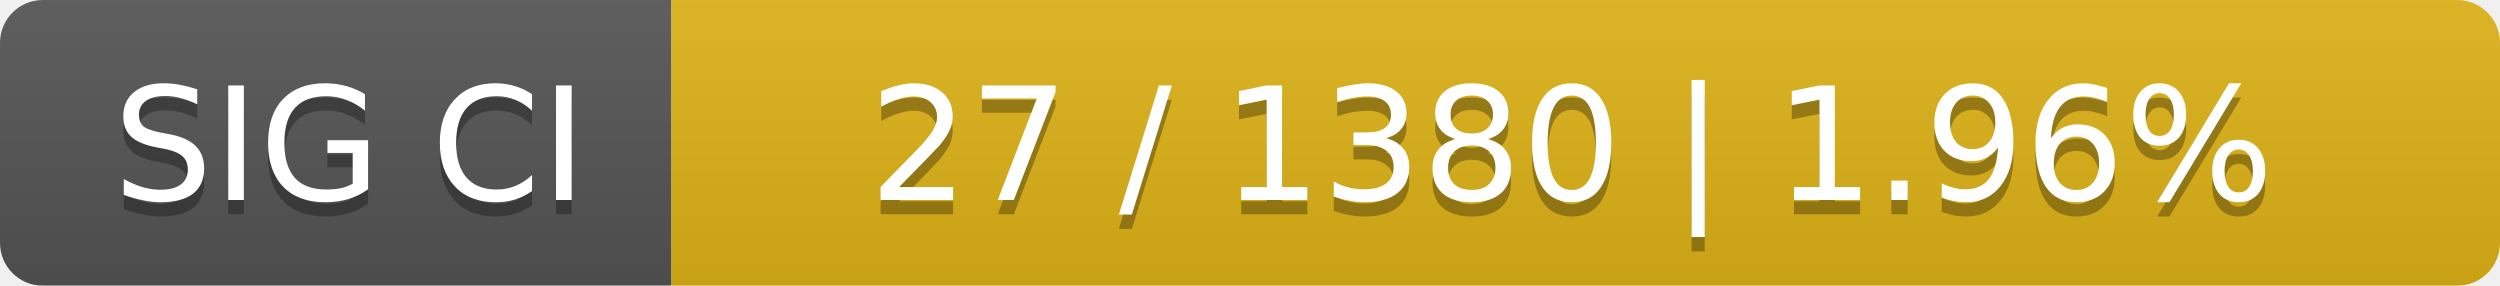
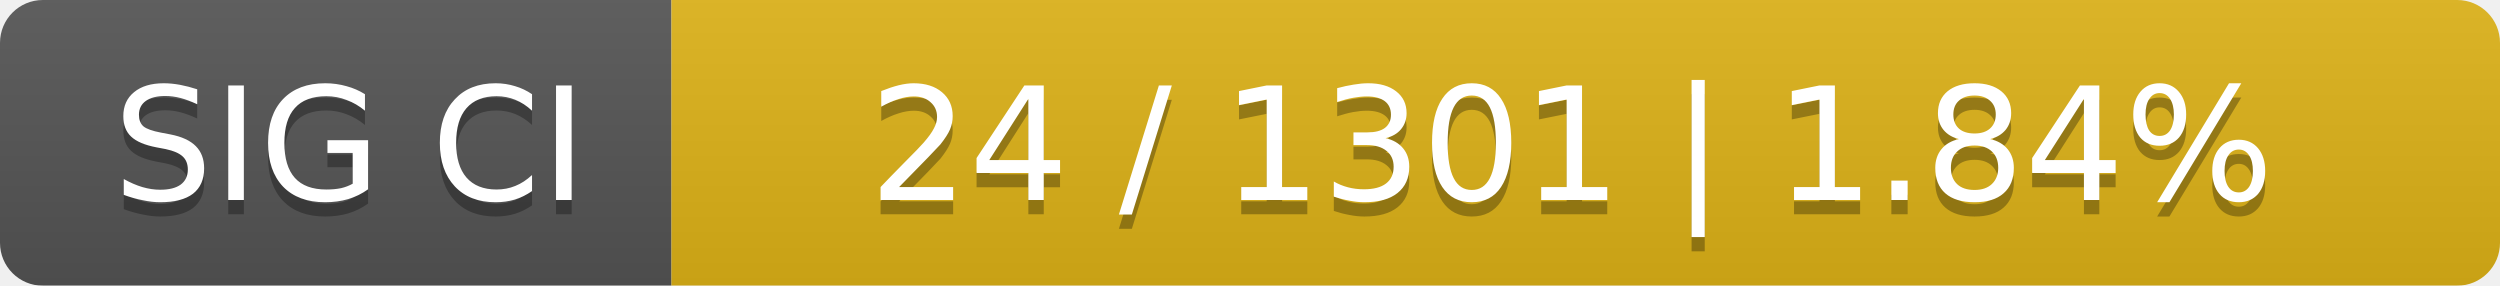
<svg xmlns="http://www.w3.org/2000/svg" width="175" height="20">
  <linearGradient id="smooth" x2="0" y2="100%">
    <stop offset="0" stop-color="#bbb" stop-opacity=".1" />
    <stop offset="1" stop-opacity=".1" />
  </linearGradient>
  <mask id="round">
    <rect width="175" height="20" rx="3" fill="#fff" />
  </mask>
  <g mask="url(#round)">
    <rect width="47" height="20" fill="#555" />
    <rect x="47" width="128" height="20" fill="#dfb317" />
    <rect width="175" height="20" fill="url(#smooth)" />
  </g>
  <g fill="#fff" text-anchor="middle" font-family="DejaVu Sans,Verdana,Geneva,sans-serif" font-size="11">
    <text x="24.5" y="15" fill="#010101" fill-opacity=".3">SIG CI</text>
    <text x="24.5" y="14">SIG CI</text>
-     <text x="110" y="15" fill="#010101" fill-opacity=".3">27 / 1380    |    1.96%</text>
-     <text x="110" y="14">27 / 1380    |    1.96%</text>
+     <text x="110" y="15" fill="#010101" fill-opacity=".3">24 / 1301    |    1.84%</text>
+     <text x="110" y="14">24 / 1301    |    1.84%</text>
  </g>
</svg>
